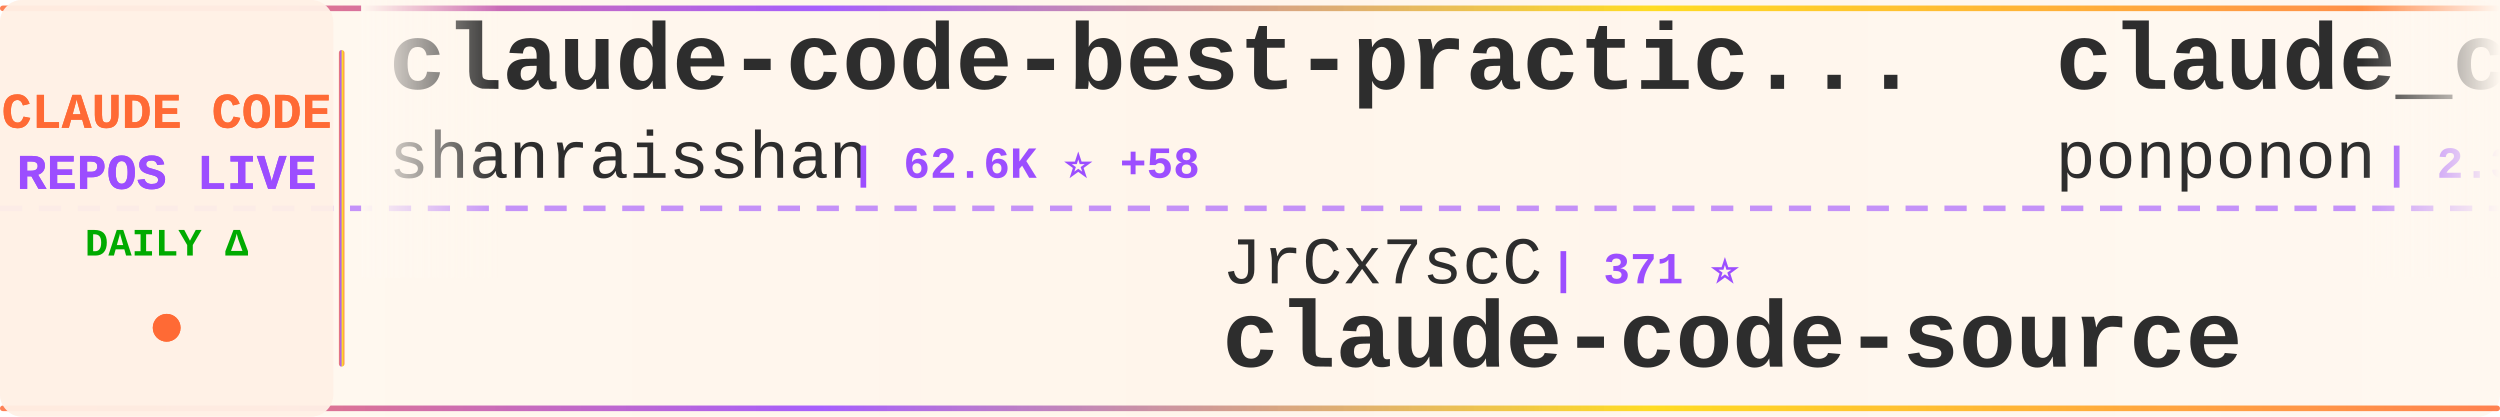
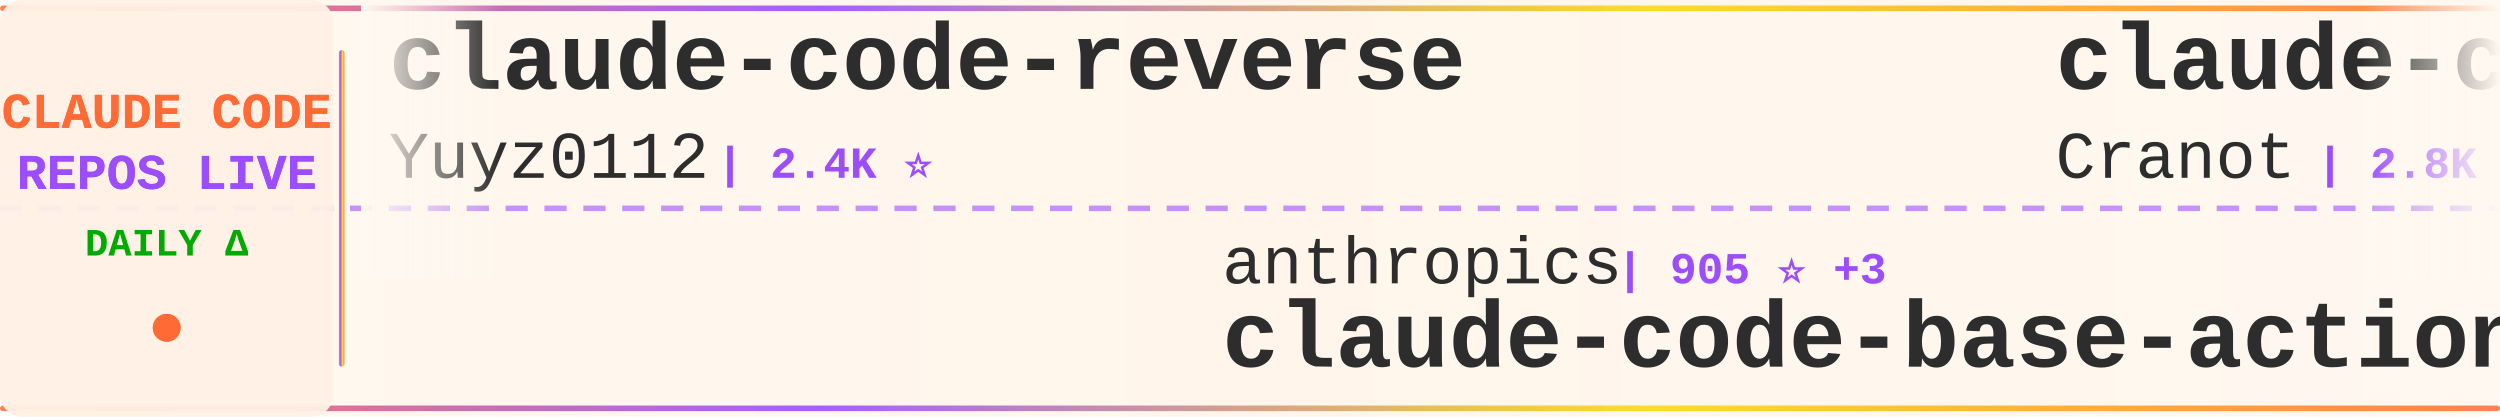
<svg xmlns="http://www.w3.org/2000/svg" width="900" height="150">
  <defs>
    <linearGradient id="tickerBg" x1="0%" y1="0%" x2="100%" y2="0%">
      <stop offset="0%" style="stop-color:#fff8f0;stop-opacity:0.98" />
      <stop offset="50%" style="stop-color:#fff5eb;stop-opacity:1" />
      <stop offset="100%" style="stop-color:#fff8f0;stop-opacity:0.98" />
    </linearGradient>
    <linearGradient id="borderGrad" x1="0%" y1="0%" x2="100%" y2="0%">
      <stop offset="0%" style="stop-color:#FF6B35;stop-opacity:0.85">
        <animate attributeName="stop-opacity" values="0.85;1;0.85" dur="2s" repeatCount="indefinite" />
      </stop>
      <stop offset="33%" style="stop-color:#9C4EFF;stop-opacity:0.9">
        <animate attributeName="stop-opacity" values="0.9;1;0.9" dur="2.2s" repeatCount="indefinite" />
      </stop>
      <stop offset="66%" style="stop-color:#FFD700;stop-opacity:0.85">
        <animate attributeName="stop-opacity" values="0.85;1;0.85" dur="1.8s" repeatCount="indefinite" />
      </stop>
      <stop offset="100%" style="stop-color:#FF6B35;stop-opacity:0.85">
        <animate attributeName="stop-opacity" values="0.85;1;0.85" dur="2s" repeatCount="indefinite" />
      </stop>
    </linearGradient>
    <filter id="textGlow">
      <feGaussianBlur stdDeviation="0.15" result="coloredBlur" />
      <feMerge>
        <feMergeNode in="coloredBlur" />
        <feMergeNode in="SourceGraphic" />
      </feMerge>
    </filter>
    <filter id="metricGlow">
      <feGaussianBlur stdDeviation="0.2" result="coloredBlur" />
      <feMerge>
        <feMergeNode in="coloredBlur" />
        <feMergeNode in="SourceGraphic" />
      </feMerge>
    </filter>
    <linearGradient id="leftFade" x1="0%" y1="0%" x2="100%" y2="0%">
      <stop offset="0%" style="stop-color:#fff8f0;stop-opacity:1" />
      <stop offset="100%" style="stop-color:#fff8f0;stop-opacity:0" />
    </linearGradient>
    <linearGradient id="rightFade" x1="0%" y1="0%" x2="100%" y2="0%">
      <stop offset="0%" style="stop-color:#fff8f0;stop-opacity:0" />
      <stop offset="100%" style="stop-color:#fff8f0;stop-opacity:1" />
    </linearGradient>
  </defs>
  <rect width="900" height="150" fill="url(#tickerBg)" rx="8" />
  <rect x="0" y="2" width="900" height="2" fill="url(#borderGrad)" rx="1" />
  <rect x="0" y="146" width="900" height="2" fill="url(#borderGrad)" rx="1" />
  <line x1="0" y1="75" x2="900" y2="75" stroke="#9C4EFF" stroke-width="2" stroke-dasharray="8 6" opacity="0.6" />
  <rect x="0" y="0" width="120" height="150" fill="#fff0e6" opacity="0.95" rx="8" />
  <text x="60" y="46" font-family="'Courier New', monospace" font-size="18" font-weight="bold" fill="#FF6B35" text-anchor="middle" filter="url(#textGlow)">
    CLAUDE CODE
  </text>
  <text x="60" y="68" font-family="'Courier New', monospace" font-size="18" font-weight="bold" fill="#9C4EFF" text-anchor="middle" filter="url(#textGlow)">
    REPOS LIVE
  </text>
  <text x="60" y="92" font-family="'Courier New', monospace" font-size="14" font-weight="bold" fill="#00aa00" text-anchor="middle">
    DAILY Δ
  </text>
  <circle cx="60" cy="118" r="5" fill="#FF6B35" filter="url(#metricGlow)">
    <animate attributeName="r" values="4;6;4" dur="1.5s" repeatCount="indefinite" />
    <animate attributeName="opacity" values="0.6;1;0.6" dur="1.5s" repeatCount="indefinite" />
  </circle>
  <rect x="122" y="18" width="2" height="114" fill="url(#borderGrad)" rx="1" />
  <clipPath id="tickerClip">
    <rect x="130" y="0" width="770" height="150" />
  </clipPath>
  <g clip-path="url(#tickerClip)">
    <g id="tickerItems">
      <animateTransform attributeName="transform" attributeType="XML" type="translate" from="0 0" to="-3000 0" dur="54s" repeatCount="indefinite" />
      <g transform="translate(0, 0)">
-         <text x="140" y="32" font-family="'Courier New', monospace" font-size="34" font-weight="bold" fill="#2d2d2d">claude-code-best-practic...</text>
-         <text x="140" y="64" font-family="'Courier New', monospace" font-size="24" font-weight="normal" fill="#2d2d2d" opacity="1.0">shanraisshan</text>
-         <text x="306" y="64" font-family="'Courier New', monospace" font-size="16" font-weight="bold" fill="#9C4EFF"> | 62.6K ⭐ +58</text>
+         <text x="140" y="32" font-family="'Courier New', monospace" font-size="34" font-weight="bold" fill="#2d2d2d">claude-code-reverse</text>
+         <text x="140" y="64" font-family="'Courier New', monospace" font-size="24" font-weight="normal" fill="#2d2d2d" opacity="1.0">Yuyz0112</text>
+         <text x="258" y="64" font-family="'Courier New', monospace" font-size="16" font-weight="bold" fill="#9C4EFF"> | 2.4K ⭐</text>
      </g>
      <g transform="translate(300, 0)">
-         <text x="140" y="102" font-family="'Courier New', monospace" font-size="24" font-weight="normal" fill="#2d2d2d" opacity="1.0">JrCx7scC</text>
-         <text x="258" y="102" font-family="'Courier New', monospace" font-size="16" font-weight="bold" fill="#9C4EFF"> | 371 ⭐</text>
-         <text x="140" y="132" font-family="'Courier New', monospace" font-size="34" font-weight="bold" fill="#2d2d2d">claude-code-source</text>
+         <text x="140" y="102" font-family="'Courier New', monospace" font-size="24" font-weight="normal" fill="#2d2d2d" opacity="1.0">anthropics</text>
+         <text x="282" y="102" font-family="'Courier New', monospace" font-size="16" font-weight="bold" fill="#9C4EFF"> | 905 ⭐ +3</text>
+         <text x="140" y="132" font-family="'Courier New', monospace" font-size="34" font-weight="bold" fill="#2d2d2d">claude-code-base-action</text>
      </g>
      <g transform="translate(600, 0)">
-         <text x="140" y="32" font-family="'Courier New', monospace" font-size="34" font-weight="bold" fill="#2d2d2d">claude_code_src</text>
-         <text x="140" y="64" font-family="'Courier New', monospace" font-size="24" font-weight="normal" fill="#2d2d2d" opacity="1.0">ponponon</text>
-         <text x="258" y="64" font-family="'Courier New', monospace" font-size="16" font-weight="bold" fill="#9C4EFF"> | 2.3K ⭐ +1</text>
+         <text x="140" y="32" font-family="'Courier New', monospace" font-size="34" font-weight="bold" fill="#2d2d2d">claude-code-guide</text>
+         <text x="140" y="64" font-family="'Courier New', monospace" font-size="24" font-weight="normal" fill="#2d2d2d" opacity="1.0">Cranot</text>
+         <text x="234" y="64" font-family="'Courier New', monospace" font-size="16" font-weight="bold" fill="#9C4EFF"> | 2.8K ⭐ +1</text>
      </g>
      <g transform="translate(900, 0)">
-         <text x="140" y="102" font-family="'Courier New', monospace" font-size="24" font-weight="normal" fill="#2d2d2d" opacity="1.0">andrew-kramer-inno</text>
-         <text x="378" y="102" font-family="'Courier New', monospace" font-size="16" font-weight="bold" fill="#9C4EFF"> | 595 ⭐ +1</text>
-         <text x="140" y="132" font-family="'Courier New', monospace" font-size="34" font-weight="bold" fill="#2d2d2d">claude-code-source-build</text>
+         <text x="140" y="102" font-family="'Courier New', monospace" font-size="24" font-weight="normal" fill="#2d2d2d" opacity="1.0">Chachamaru127</text>
+         <text x="318" y="102" font-family="'Courier New', monospace" font-size="16" font-weight="bold" fill="#9C4EFF"> | 3.0K ⭐ +4</text>
+         <text x="140" y="132" font-family="'Courier New', monospace" font-size="34" font-weight="bold" fill="#2d2d2d">claude-code-harness</text>
      </g>
      <g transform="translate(1200, 0)">
-         <text x="140" y="32" font-family="'Courier New', monospace" font-size="34" font-weight="bold" fill="#2d2d2d">awesome-claude-code</text>
-         <text x="140" y="64" font-family="'Courier New', monospace" font-size="24" font-weight="normal" fill="#2d2d2d" opacity="1.0">jqueryscript</text>
-         <text x="306" y="64" font-family="'Courier New', monospace" font-size="16" font-weight="bold" fill="#9C4EFF"> | 467 ⭐ +1</text>
+         <text x="140" y="32" font-family="'Courier New', monospace" font-size="34" font-weight="bold" fill="#2d2d2d">claude-code-source</text>
+         <text x="140" y="64" font-family="'Courier New', monospace" font-size="24" font-weight="normal" fill="#2d2d2d" opacity="1.0">hangsman</text>
+         <text x="258" y="64" font-family="'Courier New', monospace" font-size="16" font-weight="bold" fill="#9C4EFF"> | 787 ⭐</text>
      </g>
      <g transform="translate(1500, 0)">
-         <text x="140" y="102" font-family="'Courier New', monospace" font-size="24" font-weight="normal" fill="#2d2d2d" opacity="1.0">AprilNEA</text>
-         <text x="258" y="102" font-family="'Courier New', monospace" font-size="16" font-weight="bold" fill="#9C4EFF"> | 391 ⭐</text>
-         <text x="140" y="132" font-family="'Courier New', monospace" font-size="34" font-weight="bold" fill="#2d2d2d">claude-code-source</text>
+         <text x="140" y="102" font-family="'Courier New', monospace" font-size="24" font-weight="normal" fill="#2d2d2d" opacity="1.0">huangserva</text>
+         <text x="282" y="102" font-family="'Courier New', monospace" font-size="16" font-weight="bold" fill="#9C4EFF"> | 618 ⭐</text>
+         <text x="140" y="132" font-family="'Courier New', monospace" font-size="34" font-weight="bold" fill="#2d2d2d">claude-code-cli</text>
      </g>
      <g transform="translate(1800, 0)">
-         <text x="140" y="32" font-family="'Courier New', monospace" font-size="34" font-weight="bold" fill="#2d2d2d">claude-code-book</text>
-         <text x="140" y="64" font-family="'Courier New', monospace" font-size="24" font-weight="normal" fill="#2d2d2d" opacity="1.0">lintsinghua</text>
-         <text x="294" y="64" font-family="'Courier New', monospace" font-size="16" font-weight="bold" fill="#9C4EFF"> | 3.9K ⭐ +13</text>
+         <text x="140" y="32" font-family="'Courier New', monospace" font-size="34" font-weight="bold" fill="#2d2d2d">claude-code-webui</text>
+         <text x="140" y="64" font-family="'Courier New', monospace" font-size="24" font-weight="normal" fill="#2d2d2d" opacity="1.0">sugyan</text>
+         <text x="234" y="64" font-family="'Courier New', monospace" font-size="16" font-weight="bold" fill="#9C4EFF"> | 1.1K ⭐</text>
      </g>
      <g transform="translate(2100, 0)">
-         <text x="140" y="102" font-family="'Courier New', monospace" font-size="24" font-weight="normal" fill="#2d2d2d" opacity="1.0">anthropics</text>
-         <text x="282" y="102" font-family="'Courier New', monospace" font-size="16" font-weight="bold" fill="#9C4EFF"> | 160.9K ⭐ +311</text>
-         <text x="140" y="132" font-family="'Courier New', monospace" font-size="34" font-weight="bold" fill="#2d2d2d">skills</text>
+         <text x="140" y="102" font-family="'Courier New', monospace" font-size="24" font-weight="normal" fill="#2d2d2d" opacity="1.0">diet103</text>
+         <text x="246" y="102" font-family="'Courier New', monospace" font-size="16" font-weight="bold" fill="#9C4EFF"> | 9.7K ⭐ +3</text>
+         <text x="140" y="132" font-family="'Courier New', monospace" font-size="34" font-weight="bold" fill="#2d2d2d">claude-code-infrastructu...</text>
      </g>
      <g transform="translate(2400, 0)">
-         <text x="140" y="32" font-family="'Courier New', monospace" font-size="34" font-weight="bold" fill="#2d2d2d">Claude-Code</text>
-         <text x="140" y="64" font-family="'Courier New', monospace" font-size="24" font-weight="normal" fill="#2d2d2d" opacity="1.0">pengchengneo</text>
-         <text x="306" y="64" font-family="'Courier New', monospace" font-size="16" font-weight="bold" fill="#9C4EFF"> | 1.7K ⭐ +16</text>
+         <text x="140" y="32" font-family="'Courier New', monospace" font-size="34" font-weight="bold" fill="#2d2d2d">collection-claude-code-s...</text>
+         <text x="140" y="64" font-family="'Courier New', monospace" font-size="24" font-weight="normal" fill="#2d2d2d" opacity="1.0">chauncygu</text>
+         <text x="270" y="64" font-family="'Courier New', monospace" font-size="16" font-weight="bold" fill="#9C4EFF"> | 2.8K ⭐</text>
      </g>
      <g transform="translate(2700, 0)">
-         <text x="140" y="102" font-family="'Courier New', monospace" font-size="24" font-weight="normal" fill="#2d2d2d" opacity="1.0">KPR111</text>
-         <text x="234" y="102" font-family="'Courier New', monospace" font-size="16" font-weight="bold" fill="#9C4EFF"> | 18 ⭐</text>
-         <text x="140" y="132" font-family="'Courier New', monospace" font-size="34" font-weight="bold" fill="#2d2d2d">Claude-Code</text>
+         <text x="140" y="102" font-family="'Courier New', monospace" font-size="24" font-weight="normal" fill="#2d2d2d" opacity="1.0">disler</text>
+         <text x="234" y="102" font-family="'Courier New', monospace" font-size="16" font-weight="bold" fill="#9C4EFF"> | 3.8K ⭐ +3</text>
+         <text x="140" y="132" font-family="'Courier New', monospace" font-size="34" font-weight="bold" fill="#2d2d2d">claude-code-hooks-master...</text>
      </g>
      <g transform="translate(3000, 0)">
-         <text x="140" y="32" font-family="'Courier New', monospace" font-size="34" font-weight="bold" fill="#2d2d2d">claude-code-best-practic...</text>
-         <text x="140" y="64" font-family="'Courier New', monospace" font-size="24" font-weight="normal" fill="#2d2d2d" opacity="1.0">shanraisshan</text>
-         <text x="306" y="64" font-family="'Courier New', monospace" font-size="16" font-weight="bold" fill="#9C4EFF"> | 62.6K ⭐ +58</text>
+         <text x="140" y="32" font-family="'Courier New', monospace" font-size="34" font-weight="bold" fill="#2d2d2d">claude-code-reverse</text>
+         <text x="140" y="64" font-family="'Courier New', monospace" font-size="24" font-weight="normal" fill="#2d2d2d" opacity="1.0">Yuyz0112</text>
+         <text x="258" y="64" font-family="'Courier New', monospace" font-size="16" font-weight="bold" fill="#9C4EFF"> | 2.4K ⭐</text>
      </g>
      <g transform="translate(3300, 0)">
-         <text x="140" y="102" font-family="'Courier New', monospace" font-size="24" font-weight="normal" fill="#2d2d2d" opacity="1.0">JrCx7scC</text>
-         <text x="258" y="102" font-family="'Courier New', monospace" font-size="16" font-weight="bold" fill="#9C4EFF"> | 371 ⭐</text>
-         <text x="140" y="132" font-family="'Courier New', monospace" font-size="34" font-weight="bold" fill="#2d2d2d">claude-code-source</text>
+         <text x="140" y="102" font-family="'Courier New', monospace" font-size="24" font-weight="normal" fill="#2d2d2d" opacity="1.0">anthropics</text>
+         <text x="282" y="102" font-family="'Courier New', monospace" font-size="16" font-weight="bold" fill="#9C4EFF"> | 905 ⭐ +3</text>
+         <text x="140" y="132" font-family="'Courier New', monospace" font-size="34" font-weight="bold" fill="#2d2d2d">claude-code-base-action</text>
      </g>
      <g transform="translate(3600, 0)">
-         <text x="140" y="32" font-family="'Courier New', monospace" font-size="34" font-weight="bold" fill="#2d2d2d">claude_code_src</text>
-         <text x="140" y="64" font-family="'Courier New', monospace" font-size="24" font-weight="normal" fill="#2d2d2d" opacity="1.0">ponponon</text>
-         <text x="258" y="64" font-family="'Courier New', monospace" font-size="16" font-weight="bold" fill="#9C4EFF"> | 2.3K ⭐ +1</text>
+         <text x="140" y="32" font-family="'Courier New', monospace" font-size="34" font-weight="bold" fill="#2d2d2d">claude-code-guide</text>
+         <text x="140" y="64" font-family="'Courier New', monospace" font-size="24" font-weight="normal" fill="#2d2d2d" opacity="1.0">Cranot</text>
+         <text x="234" y="64" font-family="'Courier New', monospace" font-size="16" font-weight="bold" fill="#9C4EFF"> | 2.8K ⭐ +1</text>
      </g>
      <g transform="translate(3900, 0)">
-         <text x="140" y="102" font-family="'Courier New', monospace" font-size="24" font-weight="normal" fill="#2d2d2d" opacity="1.0">andrew-kramer-inno</text>
-         <text x="378" y="102" font-family="'Courier New', monospace" font-size="16" font-weight="bold" fill="#9C4EFF"> | 595 ⭐ +1</text>
-         <text x="140" y="132" font-family="'Courier New', monospace" font-size="34" font-weight="bold" fill="#2d2d2d">claude-code-source-build</text>
+         <text x="140" y="102" font-family="'Courier New', monospace" font-size="24" font-weight="normal" fill="#2d2d2d" opacity="1.0">Chachamaru127</text>
+         <text x="318" y="102" font-family="'Courier New', monospace" font-size="16" font-weight="bold" fill="#9C4EFF"> | 3.0K ⭐ +4</text>
+         <text x="140" y="132" font-family="'Courier New', monospace" font-size="34" font-weight="bold" fill="#2d2d2d">claude-code-harness</text>
      </g>
    </g>
  </g>
  <rect x="130" y="0" width="50" height="100" fill="url(#leftFade)" />
  <rect x="850" y="0" width="50" height="100" fill="url(#rightFade)" />
</svg>
